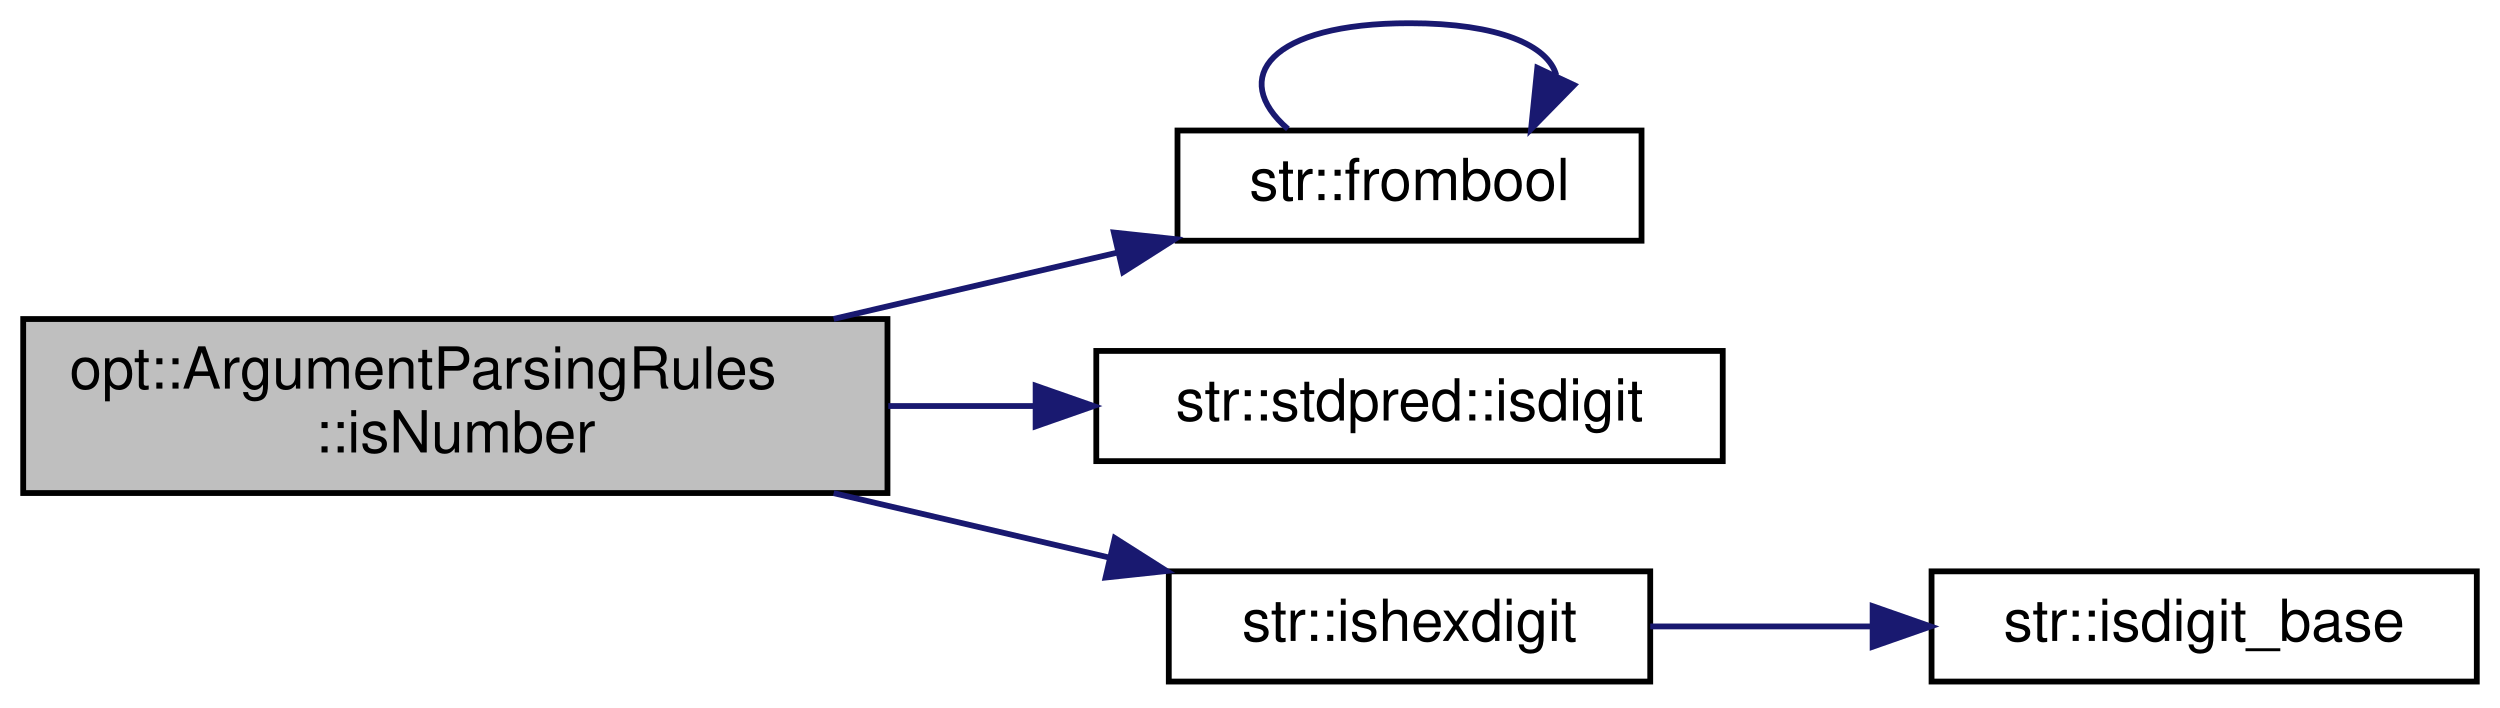
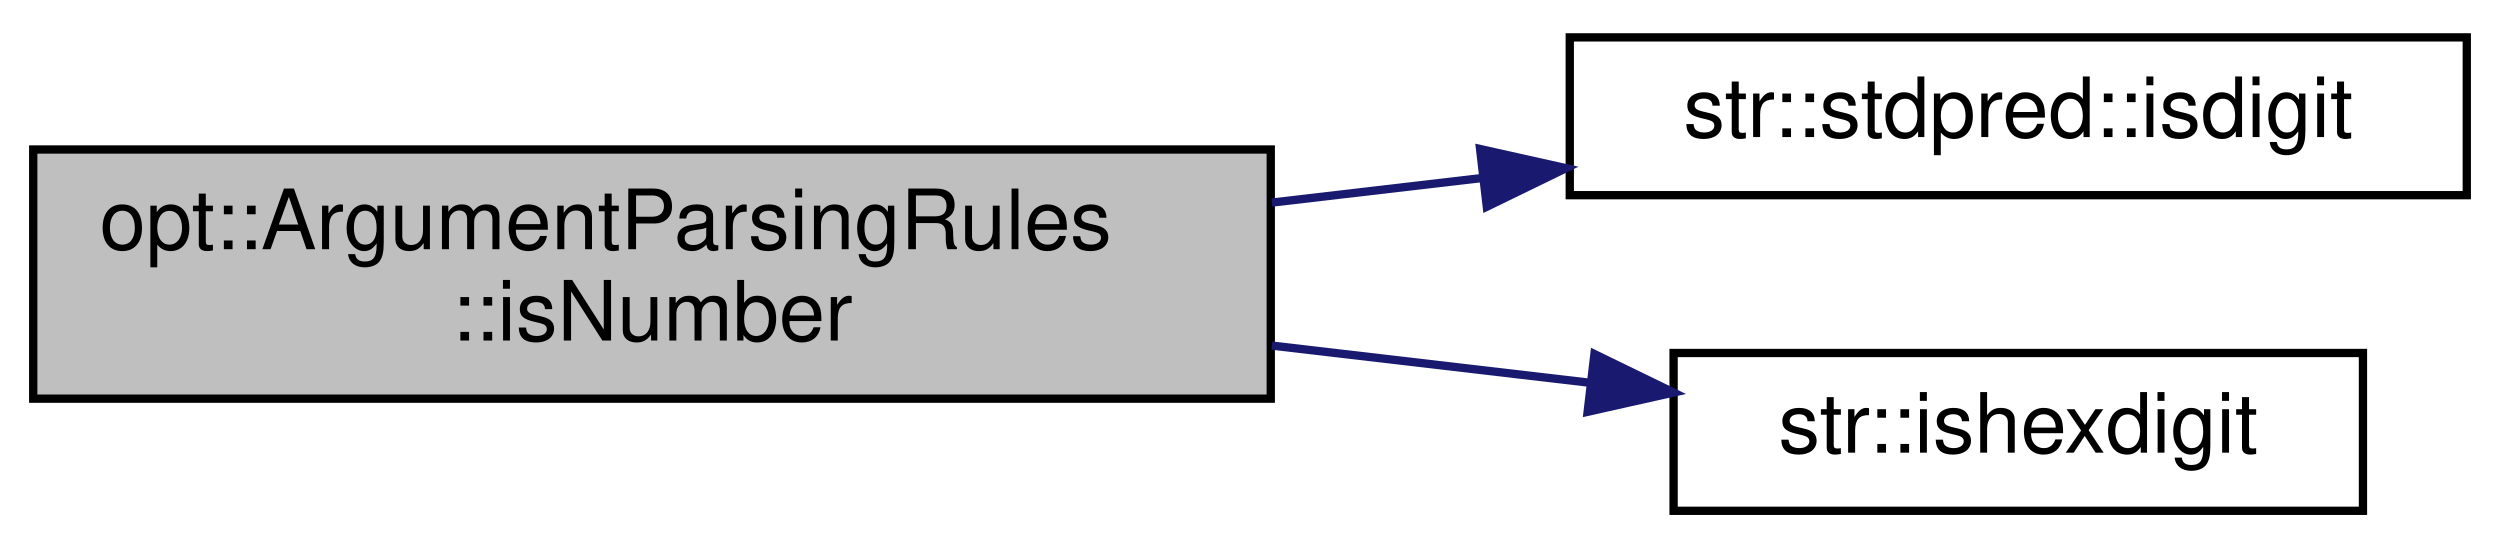
- <svg xmlns="http://www.w3.org/2000/svg" xmlns:xlink="http://www.w3.org/1999/xlink" width="431pt" height="122pt" viewBox="0.00 0.00 431.00 122.00">
-   <g id="graph0" class="graph" transform="scale(1 1) rotate(0) translate(4 118)">
+ <svg xmlns="http://www.w3.org/2000/svg" xmlns:xlink="http://www.w3.org/1999/xlink" width="301pt" height="66pt" viewBox="0.00 0.00 301.00 66.00">
+   <g id="graph0" class="graph" transform="scale(1 1) rotate(0) translate(4 62)">
    <g id="node1" class="node">
      <g id="a_node1">
        <a xlink:title="Checks if the given string is a valid integer, floating-point, or hexadecimal number....">
-           <polygon fill="#bfbfbf" stroke="black" points="0,-33 0,-63 149,-63 149,-33 0,-33" />
-           <text text-anchor="start" x="8" y="-51" font-family="Helvetica,sans-Serif" font-size="10.00">opt::ArgumentParsingRules</text>
-           <text text-anchor="middle" x="74.5" y="-40" font-family="Helvetica,sans-Serif" font-size="10.00">::isNumber</text>
+           <polygon fill="#bfbfbf" stroke="black" points="0,-14 0,-44 149,-44 149,-14 0,-14" />
+           <text text-anchor="start" x="8" y="-32" font-family="Helvetica,sans-Serif" font-size="10.00">opt::ArgumentParsingRules</text>
+           <text text-anchor="middle" x="74.5" y="-21" font-family="Helvetica,sans-Serif" font-size="10.00">::isNumber</text>
        </a>
      </g>
    </g>
    <g id="node2" class="node">
      <g id="a_node2">
-         <a xlink:href="namespacestr.html#a678c130f6e170b05d57e1499138db3de" target="_top" xlink:title="Converts a bool to string.">
-           <polygon fill="none" stroke="black" points="199,-76.5 199,-95.5 279,-95.5 279,-76.5 199,-76.5" />
-           <text text-anchor="middle" x="239" y="-83.5" font-family="Helvetica,sans-Serif" font-size="10.00">str::frombool</text>
-         </a>
-       </g>
-     </g>
-     <g id="edge1" class="edge">
-       <path fill="none" stroke="midnightblue" d="M139.72,-63.02C156.03,-66.83 173.28,-70.87 188.71,-74.47" />
-       <polygon fill="midnightblue" stroke="midnightblue" points="188.03,-77.91 198.56,-76.78 189.62,-71.09 188.03,-77.91" />
-     </g>
-     <g id="node3" class="node">
-       <g id="a_node3">
        <a xlink:href="charcompare_8hpp.html#a3dd0252a3e16c5f76723bca4e215bf1b" target="_top" xlink:title="Check if the given character is any digit character.   ('0', '1', '2', '3', '4', '5',...">
          <polygon fill="none" stroke="black" points="185,-38.5 185,-57.5 293,-57.5 293,-38.5 185,-38.5" />
          <text text-anchor="middle" x="239" y="-45.5" font-family="Helvetica,sans-Serif" font-size="10.00">str::stdpred::isdigit</text>
        </a>
      </g>
    </g>
-     <g id="edge3" class="edge">
-       <path fill="none" stroke="midnightblue" d="M149.14,-48C157.62,-48 166.21,-48 174.54,-48" />
-       <polygon fill="midnightblue" stroke="midnightblue" points="174.54,-51.5 184.54,-48 174.54,-44.5 174.54,-51.5" />
+     <g id="edge1" class="edge">
+       <path fill="none" stroke="midnightblue" d="M149.14,-37.61C157.62,-38.6 166.21,-39.61 174.54,-40.58" />
+       <polygon fill="midnightblue" stroke="midnightblue" points="174.2,-44.06 184.54,-41.75 175.01,-37.11 174.2,-44.06" />
    </g>
-     <g id="node4" class="node">
-       <g id="a_node4">
+     <g id="node3" class="node">
+       <g id="a_node3">
        <a xlink:href="namespacestr.html#a6fdcf5f87c4a4dcf2dbf00a2980f0097" target="_top" xlink:title=" ">
          <polygon fill="none" stroke="black" points="197.5,-0.5 197.5,-19.5 280.5,-19.5 280.5,-0.5 197.5,-0.5" />
          <text text-anchor="middle" x="239" y="-7.5" font-family="Helvetica,sans-Serif" font-size="10.00">str::ishexdigit</text>
        </a>
      </g>
    </g>
-     <g id="edge4" class="edge">
-       <path fill="none" stroke="midnightblue" d="M139.72,-32.98C155.44,-29.31 172.04,-25.42 187.04,-21.92" />
-       <polygon fill="midnightblue" stroke="midnightblue" points="188.19,-25.24 197.13,-19.56 186.6,-18.43 188.19,-25.24" />
-     </g>
    <g id="edge2" class="edge">
-       <path fill="none" stroke="midnightblue" d="M218.04,-95.76C207.84,-104.57 214.83,-114 239,-114 254.49,-114 262.92,-110.13 264.3,-105.03" />
-       <polygon fill="midnightblue" stroke="midnightblue" points="267.37,-103.33 259.96,-95.76 261.03,-106.3 267.37,-103.33" />
-     </g>
-     <g id="node5" class="node">
-       <g id="a_node5">
-         <a xlink:href="namespacestr.html#aa9b46ad107247fe74562a32205bb899c" target="_top" xlink:title="Checks if the given character is a valid digit in the specified arbitrary number base,...">
-           <polygon fill="none" stroke="black" points="329,-0.5 329,-19.5 423,-19.5 423,-0.5 329,-0.5" />
-           <text text-anchor="middle" x="376" y="-7.5" font-family="Helvetica,sans-Serif" font-size="10.00">str::isdigit_base</text>
-         </a>
-       </g>
-     </g>
-     <g id="edge5" class="edge">
-       <path fill="none" stroke="midnightblue" d="M280.5,-10C292.52,-10 305.89,-10 318.71,-10" />
-       <polygon fill="midnightblue" stroke="midnightblue" points="318.84,-13.5 328.84,-10 318.84,-6.5 318.84,-13.5" />
+       <path fill="none" stroke="midnightblue" d="M149.14,-20.39C162.13,-18.87 175.38,-17.32 187.55,-15.9" />
+       <polygon fill="midnightblue" stroke="midnightblue" points="187.97,-19.37 197.49,-14.74 187.15,-12.42 187.97,-19.37" />
    </g>
  </g>
</svg>
